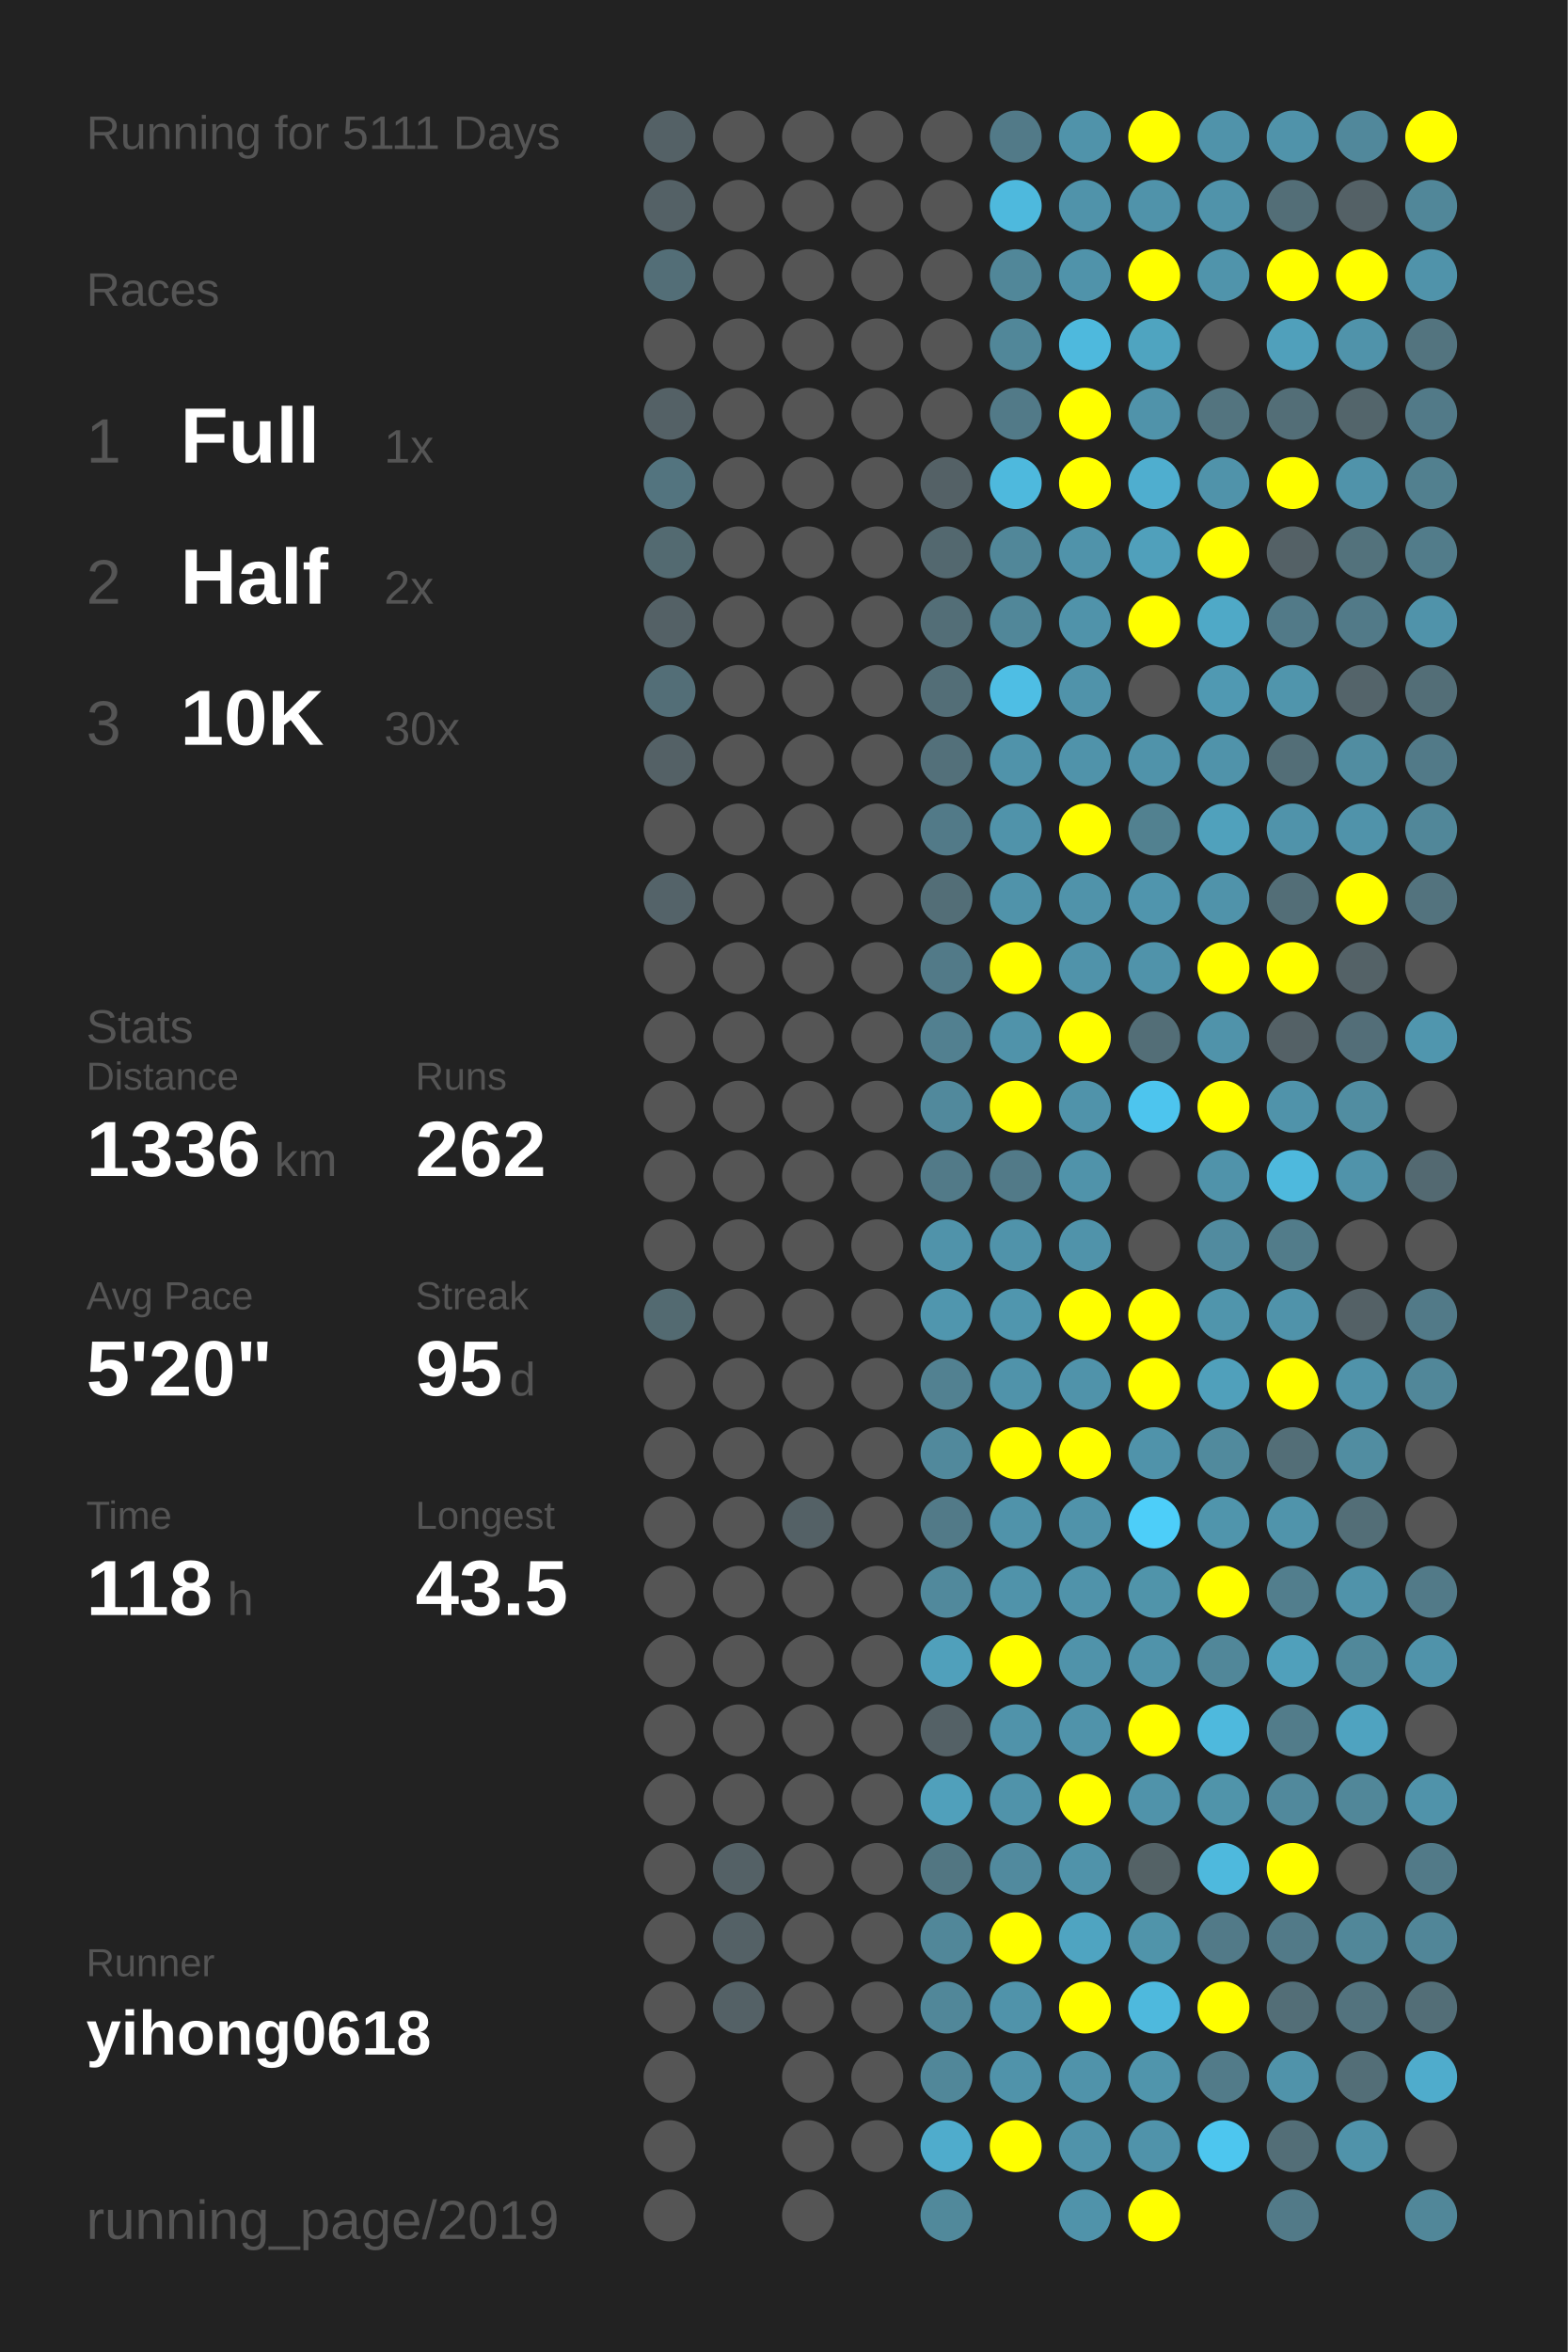
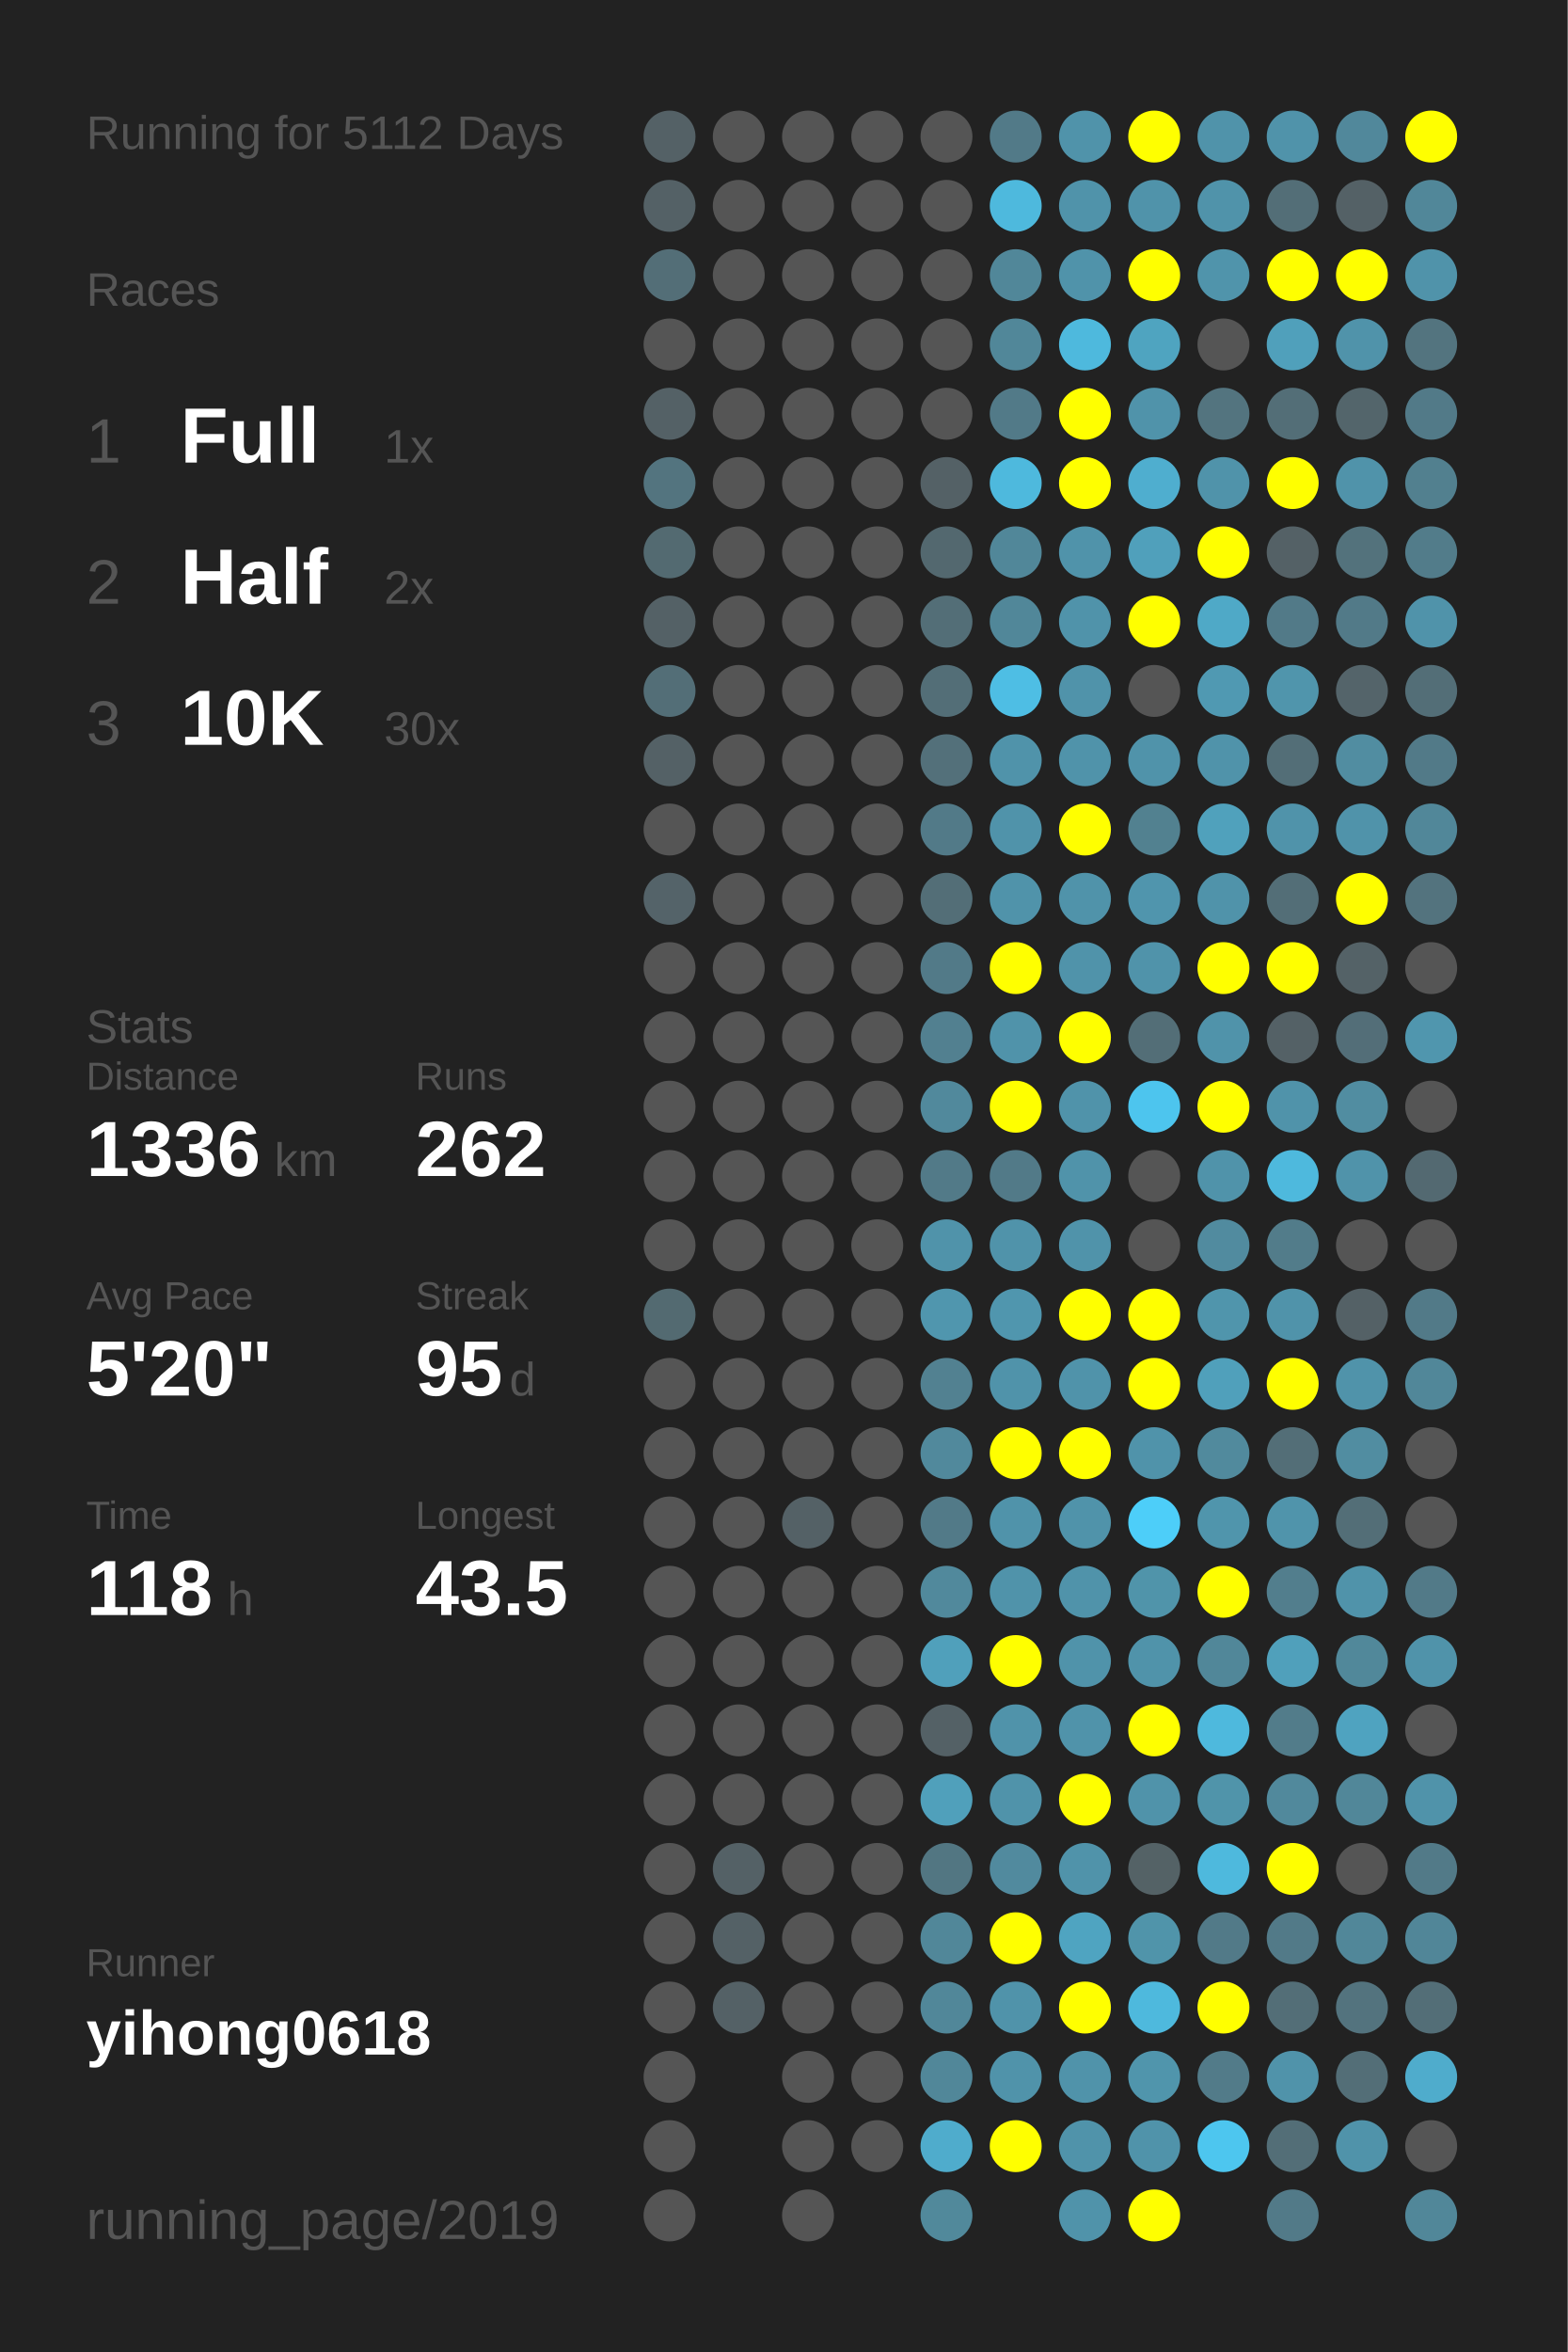
<svg xmlns="http://www.w3.org/2000/svg" baseProfile="full" height="300mm" version="1.1" viewBox="0,0,200,300" width="200mm">
  <defs />
  <rect fill="#222222" height="300" width="200" x="0" y="0" />
-   <text fill="#555555" style="font-size:6px; font-family:Arial;" x="11" y="19">Running for 5111 Days</text>
+   <text fill="#555555" style="font-size:6px; font-family:Arial;" x="11" y="19">Running for 5112 Days</text>
  <text fill="#555555" style="font-size:6px; font-family:Arial;" x="11" y="39">Races</text>
  <text fill="#555555" style="font-size:8px; font-family:Arial;" x="11" y="59">1</text>
  <text fill="#FFFFFF" style="font-size:10px; font-family:Arial; font-weight:bold;" x="23" y="59">Full</text>
  <text fill="#555555" style="font-size:6px; font-family:Arial;" x="49" y="59">1x</text>
  <text fill="#555555" style="font-size:8px; font-family:Arial;" x="11" y="77">2</text>
  <text fill="#FFFFFF" style="font-size:10px; font-family:Arial; font-weight:bold;" x="23" y="77">Half</text>
  <text fill="#555555" style="font-size:6px; font-family:Arial;" x="49" y="77">2x</text>
  <text fill="#555555" style="font-size:8px; font-family:Arial;" x="11" y="95">3</text>
  <text fill="#FFFFFF" style="font-size:10px; font-family:Arial; font-weight:bold;" x="23" y="95">10K</text>
  <text fill="#555555" style="font-size:6px; font-family:Arial;" x="49" y="95">30x</text>
  <text fill="#555555" style="font-size:6px; font-family:Arial;" x="11" y="133">Stats</text>
  <text fill="#555555" style="font-size:5px; font-family:Arial;" x="11" y="139">Distance</text>
  <text fill="#FFFFFF" style="font-size:10px; font-family:Arial; font-weight:bold;" x="11" y="150">1336</text>
  <text fill="#555555" style="font-size:6px; font-family:Arial;" x="35" y="150">km</text>
  <text fill="#555555" style="font-size:5px; font-family:Arial;" x="53" y="139">Runs</text>
  <text fill="#FFFFFF" style="font-size:10px; font-family:Arial; font-weight:bold;" x="53" y="150">262</text>
  <text fill="#555555" style="font-size:5px; font-family:Arial;" x="11" y="167">Avg Pace</text>
  <text fill="#FFFFFF" style="font-size:10px; font-family:Arial; font-weight:bold;" x="11" y="178">5'20"</text>
  <text fill="#555555" style="font-size:5px; font-family:Arial;" x="53" y="167">Streak</text>
  <text fill="#FFFFFF" style="font-size:10px; font-family:Arial; font-weight:bold;" x="53" y="178">95</text>
  <text fill="#555555" style="font-size:6px; font-family:Arial;" x="65" y="178">d</text>
  <text fill="#555555" style="font-size:5px; font-family:Arial;" x="11" y="195">Time</text>
  <text fill="#FFFFFF" style="font-size:10px; font-family:Arial; font-weight:bold;" x="11" y="206">118</text>
  <text fill="#555555" style="font-size:6px; font-family:Arial;" x="29" y="206">h</text>
  <text fill="#555555" style="font-size:5px; font-family:Arial;" x="53" y="195">Longest</text>
  <text fill="#FFFFFF" style="font-size:10px; font-family:Arial; font-weight:bold;" x="53" y="206">43.5</text>
  <text fill="#555555" style="font-size:5px; font-family:Arial;" x="11" y="252.065">Runner</text>
  <text fill="#FFFFFF" style="font-size:8px; font-family:Arial; font-weight:bold;" x="11" y="262.065">yihong0618</text>
  <text fill="#555555" style="font-size:7px; font-family:Arial;" x="11" y="285.581">running_page/2019</text>
  <circle cx="85.417" cy="17.419" fill="#546166" r="3.312" />
  <circle cx="85.417" cy="26.258" fill="#546166" r="3.312" />
  <circle cx="85.417" cy="35.097" fill="#536e77" r="3.312" />
  <circle cx="85.417" cy="43.935" fill="#555555" r="3.312" />
  <circle cx="85.417" cy="52.774" fill="#546166" r="3.312" />
  <circle cx="85.417" cy="61.613" fill="#53747f" r="3.312" />
  <circle cx="85.417" cy="70.452" fill="#536a71" r="3.312" />
  <circle cx="85.417" cy="79.29" fill="#546166" r="3.312" />
  <circle cx="85.417" cy="88.129" fill="#536e77" r="3.312" />
  <circle cx="85.417" cy="96.968" fill="#546166" r="3.312" />
  <circle cx="85.417" cy="105.806" fill="#555555" r="3.312" />
  <circle cx="85.417" cy="114.645" fill="#546369" r="3.312" />
  <circle cx="85.417" cy="123.484" fill="#555555" r="3.312" />
  <circle cx="85.417" cy="132.323" fill="#555555" r="3.312" />
  <circle cx="85.417" cy="141.161" fill="#555555" r="3.312" />
  <circle cx="85.417" cy="150" fill="#555555" r="3.312" />
  <circle cx="85.417" cy="158.839" fill="#555555" r="3.312" />
  <circle cx="85.417" cy="167.677" fill="#536a71" r="3.312" />
  <circle cx="85.417" cy="176.516" fill="#555555" r="3.312" />
  <circle cx="85.417" cy="185.355" fill="#555555" r="3.312" />
  <circle cx="85.417" cy="194.194" fill="#555555" r="3.312" />
  <circle cx="85.417" cy="203.032" fill="#555555" r="3.312" />
  <circle cx="85.417" cy="211.871" fill="#555555" r="3.312" />
  <circle cx="85.417" cy="220.71" fill="#555555" r="3.312" />
  <circle cx="85.417" cy="229.548" fill="#555555" r="3.312" />
  <circle cx="85.417" cy="238.387" fill="#555555" r="3.312" />
  <circle cx="85.417" cy="247.226" fill="#555555" r="3.312" />
  <circle cx="85.417" cy="256.065" fill="#555555" r="3.312" />
  <circle cx="85.417" cy="264.903" fill="#555555" r="3.312" />
  <circle cx="85.417" cy="273.742" fill="#555555" r="3.312" />
  <circle cx="85.417" cy="282.581" fill="#555555" r="3.312" />
  <circle cx="94.25" cy="17.419" fill="#555555" r="3.312" />
  <circle cx="94.25" cy="26.258" fill="#555555" r="3.312" />
  <circle cx="94.25" cy="35.097" fill="#555555" r="3.312" />
  <circle cx="94.25" cy="43.935" fill="#555555" r="3.312" />
  <circle cx="94.25" cy="52.774" fill="#555555" r="3.312" />
  <circle cx="94.25" cy="61.613" fill="#555555" r="3.312" />
  <circle cx="94.25" cy="70.452" fill="#555555" r="3.312" />
  <circle cx="94.25" cy="79.29" fill="#555555" r="3.312" />
  <circle cx="94.25" cy="88.129" fill="#555555" r="3.312" />
  <circle cx="94.25" cy="96.968" fill="#555555" r="3.312" />
  <circle cx="94.25" cy="105.806" fill="#555555" r="3.312" />
  <circle cx="94.25" cy="114.645" fill="#555555" r="3.312" />
  <circle cx="94.25" cy="123.484" fill="#555555" r="3.312" />
  <circle cx="94.25" cy="132.323" fill="#555555" r="3.312" />
  <circle cx="94.25" cy="141.161" fill="#555555" r="3.312" />
  <circle cx="94.25" cy="150" fill="#555555" r="3.312" />
  <circle cx="94.25" cy="158.839" fill="#555555" r="3.312" />
  <circle cx="94.25" cy="167.677" fill="#555555" r="3.312" />
  <circle cx="94.25" cy="176.516" fill="#555555" r="3.312" />
  <circle cx="94.25" cy="185.355" fill="#555555" r="3.312" />
  <circle cx="94.25" cy="194.194" fill="#555555" r="3.312" />
  <circle cx="94.25" cy="203.032" fill="#555555" r="3.312" />
  <circle cx="94.25" cy="211.871" fill="#555555" r="3.312" />
  <circle cx="94.25" cy="220.71" fill="#555555" r="3.312" />
  <circle cx="94.25" cy="229.548" fill="#555555" r="3.312" />
  <circle cx="94.25" cy="238.387" fill="#546166" r="3.312" />
  <circle cx="94.25" cy="247.226" fill="#546166" r="3.312" />
  <circle cx="94.25" cy="256.065" fill="#546166" r="3.312" />
  <circle cx="103.083" cy="17.419" fill="#555555" r="3.312" />
  <circle cx="103.083" cy="26.258" fill="#555555" r="3.312" />
  <circle cx="103.083" cy="35.097" fill="#555555" r="3.312" />
  <circle cx="103.083" cy="43.935" fill="#555555" r="3.312" />
  <circle cx="103.083" cy="52.774" fill="#555555" r="3.312" />
  <circle cx="103.083" cy="61.613" fill="#555555" r="3.312" />
  <circle cx="103.083" cy="70.452" fill="#555555" r="3.312" />
  <circle cx="103.083" cy="79.29" fill="#555555" r="3.312" />
  <circle cx="103.083" cy="88.129" fill="#555555" r="3.312" />
  <circle cx="103.083" cy="96.968" fill="#555555" r="3.312" />
  <circle cx="103.083" cy="105.806" fill="#555555" r="3.312" />
  <circle cx="103.083" cy="114.645" fill="#555555" r="3.312" />
  <circle cx="103.083" cy="123.484" fill="#555555" r="3.312" />
  <circle cx="103.083" cy="132.323" fill="#555555" r="3.312" />
  <circle cx="103.083" cy="141.161" fill="#555555" r="3.312" />
  <circle cx="103.083" cy="150" fill="#555555" r="3.312" />
  <circle cx="103.083" cy="158.839" fill="#555555" r="3.312" />
  <circle cx="103.083" cy="167.677" fill="#555555" r="3.312" />
  <circle cx="103.083" cy="176.516" fill="#555555" r="3.312" />
  <circle cx="103.083" cy="185.355" fill="#555555" r="3.312" />
  <circle cx="103.083" cy="194.194" fill="#546166" r="3.312" />
  <circle cx="103.083" cy="203.032" fill="#555555" r="3.312" />
  <circle cx="103.083" cy="211.871" fill="#555555" r="3.312" />
  <circle cx="103.083" cy="220.71" fill="#555555" r="3.312" />
  <circle cx="103.083" cy="229.548" fill="#555555" r="3.312" />
  <circle cx="103.083" cy="238.387" fill="#555555" r="3.312" />
  <circle cx="103.083" cy="247.226" fill="#555555" r="3.312" />
  <circle cx="103.083" cy="256.065" fill="#555555" r="3.312" />
  <circle cx="103.083" cy="264.903" fill="#555555" r="3.312" />
  <circle cx="103.083" cy="273.742" fill="#555555" r="3.312" />
  <circle cx="103.083" cy="282.581" fill="#555555" r="3.312" />
  <circle cx="111.917" cy="17.419" fill="#555555" r="3.312" />
  <circle cx="111.917" cy="26.258" fill="#555555" r="3.312" />
  <circle cx="111.917" cy="35.097" fill="#555555" r="3.312" />
  <circle cx="111.917" cy="43.935" fill="#555555" r="3.312" />
  <circle cx="111.917" cy="52.774" fill="#555555" r="3.312" />
  <circle cx="111.917" cy="61.613" fill="#555555" r="3.312" />
  <circle cx="111.917" cy="70.452" fill="#555555" r="3.312" />
  <circle cx="111.917" cy="79.29" fill="#555555" r="3.312" />
  <circle cx="111.917" cy="88.129" fill="#555555" r="3.312" />
  <circle cx="111.917" cy="96.968" fill="#555555" r="3.312" />
  <circle cx="111.917" cy="105.806" fill="#555555" r="3.312" />
  <circle cx="111.917" cy="114.645" fill="#555555" r="3.312" />
  <circle cx="111.917" cy="123.484" fill="#555555" r="3.312" />
  <circle cx="111.917" cy="132.323" fill="#555555" r="3.312" />
  <circle cx="111.917" cy="141.161" fill="#555555" r="3.312" />
  <circle cx="111.917" cy="150" fill="#555555" r="3.312" />
  <circle cx="111.917" cy="158.839" fill="#555555" r="3.312" />
  <circle cx="111.917" cy="167.677" fill="#555555" r="3.312" />
  <circle cx="111.917" cy="176.516" fill="#555555" r="3.312" />
  <circle cx="111.917" cy="185.355" fill="#555555" r="3.312" />
  <circle cx="111.917" cy="194.194" fill="#555555" r="3.312" />
  <circle cx="111.917" cy="203.032" fill="#555555" r="3.312" />
  <circle cx="111.917" cy="211.871" fill="#555555" r="3.312" />
  <circle cx="111.917" cy="220.71" fill="#555555" r="3.312" />
  <circle cx="111.917" cy="229.548" fill="#555555" r="3.312" />
  <circle cx="111.917" cy="238.387" fill="#555555" r="3.312" />
  <circle cx="111.917" cy="247.226" fill="#555555" r="3.312" />
  <circle cx="111.917" cy="256.065" fill="#555555" r="3.312" />
  <circle cx="111.917" cy="264.903" fill="#555555" r="3.312" />
  <circle cx="111.917" cy="273.742" fill="#555555" r="3.312" />
  <circle cx="120.75" cy="17.419" fill="#555555" r="3.312" />
  <circle cx="120.75" cy="26.258" fill="#555555" r="3.312" />
  <circle cx="120.75" cy="35.097" fill="#555555" r="3.312" />
  <circle cx="120.75" cy="43.935" fill="#555555" r="3.312" />
  <circle cx="120.75" cy="52.774" fill="#555555" r="3.312" />
  <circle cx="120.75" cy="61.613" fill="#546166" r="3.312" />
  <circle cx="120.75" cy="70.452" fill="#53686f" r="3.312" />
  <circle cx="120.75" cy="79.29" fill="#536e77" r="3.312" />
  <circle cx="120.75" cy="88.129" fill="#536e77" r="3.312" />
  <circle cx="120.75" cy="96.968" fill="#53707a" r="3.312" />
  <circle cx="120.75" cy="105.806" fill="#527a88" r="3.312" />
  <circle cx="120.75" cy="114.645" fill="#536e77" r="3.312" />
  <circle cx="120.75" cy="123.484" fill="#527a88" r="3.312" />
  <circle cx="120.75" cy="132.323" fill="#528090" r="3.312" />
  <circle cx="120.75" cy="141.161" fill="#51899c" r="3.312" />
  <circle cx="120.75" cy="150" fill="#527a88" r="3.312" />
  <circle cx="120.75" cy="158.839" fill="#5093aa" r="3.312" />
  <circle cx="120.75" cy="167.677" fill="#5096ae" r="3.312" />
  <circle cx="120.75" cy="176.516" fill="#528191" r="3.312" />
  <circle cx="120.75" cy="185.355" fill="#51899c" r="3.312" />
  <circle cx="120.75" cy="194.194" fill="#527a88" r="3.312" />
  <circle cx="120.75" cy="203.032" fill="#51899c" r="3.312" />
  <circle cx="120.75" cy="211.871" fill="#50a0bb" r="3.312" />
  <circle cx="120.75" cy="220.71" fill="#546166" r="3.312" />
  <circle cx="120.75" cy="229.548" fill="#50a0bb" r="3.312" />
  <circle cx="120.75" cy="238.387" fill="#527682" r="3.312" />
  <circle cx="120.75" cy="247.226" fill="#518799" r="3.312" />
  <circle cx="120.75" cy="256.065" fill="#518799" r="3.312" />
  <circle cx="120.75" cy="264.903" fill="#518799" r="3.312" />
  <circle cx="120.75" cy="273.742" fill="#4faccc" r="3.312" />
  <circle cx="120.75" cy="282.581" fill="#51899b" r="3.312" />
  <circle cx="129.583" cy="17.419" fill="#527a88" r="3.312" />
  <circle cx="129.583" cy="26.258" fill="#4eb9dd" r="3.312" />
  <circle cx="129.583" cy="35.097" fill="#518799" r="3.312" />
  <circle cx="129.583" cy="43.935" fill="#518799" r="3.312" />
  <circle cx="129.583" cy="52.774" fill="#527a88" r="3.312" />
  <circle cx="129.583" cy="61.613" fill="#4eb9dd" r="3.312" />
  <circle cx="129.583" cy="70.452" fill="#518799" r="3.312" />
  <circle cx="129.583" cy="79.29" fill="#518799" r="3.312" />
  <circle cx="129.583" cy="88.129" fill="#4ebee4" r="3.312" />
  <circle cx="129.583" cy="96.968" fill="#5093aa" r="3.312" />
  <circle cx="129.583" cy="105.806" fill="#5093aa" r="3.312" />
  <circle cx="129.583" cy="114.645" fill="#5093aa" r="3.312" />
  <circle cx="129.583" cy="123.484" fill="#FFFF00" r="3.312" />
  <circle cx="129.583" cy="132.323" fill="#5093aa" r="3.312" />
  <circle cx="129.583" cy="141.161" fill="#FFFF00" r="3.312" />
  <circle cx="129.583" cy="150" fill="#527a88" r="3.312" />
  <circle cx="129.583" cy="158.839" fill="#5093aa" r="3.312" />
  <circle cx="129.583" cy="167.677" fill="#5096ae" r="3.312" />
  <circle cx="129.583" cy="176.516" fill="#5093aa" r="3.312" />
  <circle cx="129.583" cy="185.355" fill="#FFFF00" r="3.312" />
  <circle cx="129.583" cy="194.194" fill="#5093aa" r="3.312" />
  <circle cx="129.583" cy="203.032" fill="#5093aa" r="3.312" />
  <circle cx="129.583" cy="211.871" fill="#FFFF00" r="3.312" />
  <circle cx="129.583" cy="220.71" fill="#5093aa" r="3.312" />
  <circle cx="129.583" cy="229.548" fill="#5093aa" r="3.312" />
  <circle cx="129.583" cy="238.387" fill="#518a9e" r="3.312" />
  <circle cx="129.583" cy="247.226" fill="#FFFF00" r="3.312" />
  <circle cx="129.583" cy="256.065" fill="#5093aa" r="3.312" />
  <circle cx="129.583" cy="264.903" fill="#5093aa" r="3.312" />
  <circle cx="129.583" cy="273.742" fill="#FFFF00" r="3.312" />
  <circle cx="138.417" cy="17.419" fill="#5093aa" r="3.312" />
  <circle cx="138.417" cy="26.258" fill="#5093aa" r="3.312" />
  <circle cx="138.417" cy="35.097" fill="#5093aa" r="3.312" />
  <circle cx="138.417" cy="43.935" fill="#4eb9dd" r="3.312" />
  <circle cx="138.417" cy="52.774" fill="#FFFF00" r="3.312" />
  <circle cx="138.417" cy="61.613" fill="#FFFF00" r="3.312" />
  <circle cx="138.417" cy="70.452" fill="#5093aa" r="3.312" />
  <circle cx="138.417" cy="79.29" fill="#5093aa" r="3.312" />
  <circle cx="138.417" cy="88.129" fill="#5093aa" r="3.312" />
  <circle cx="138.417" cy="96.968" fill="#5093aa" r="3.312" />
  <circle cx="138.417" cy="105.806" fill="#FFFF00" r="3.312" />
  <circle cx="138.417" cy="114.645" fill="#5093aa" r="3.312" />
  <circle cx="138.417" cy="123.484" fill="#5093aa" r="3.312" />
  <circle cx="138.417" cy="132.323" fill="#FFFF00" r="3.312" />
  <circle cx="138.417" cy="141.161" fill="#5093aa" r="3.312" />
  <circle cx="138.417" cy="150" fill="#5093aa" r="3.312" />
  <circle cx="138.417" cy="158.839" fill="#5093aa" r="3.312" />
  <circle cx="138.417" cy="167.677" fill="#FFFF00" r="3.312" />
  <circle cx="138.417" cy="176.516" fill="#5093aa" r="3.312" />
  <circle cx="138.417" cy="185.355" fill="#FFFF00" r="3.312" />
  <circle cx="138.417" cy="194.194" fill="#5093aa" r="3.312" />
  <circle cx="138.417" cy="203.032" fill="#5093aa" r="3.312" />
  <circle cx="138.417" cy="211.871" fill="#5093aa" r="3.312" />
  <circle cx="138.417" cy="220.71" fill="#5093aa" r="3.312" />
  <circle cx="138.417" cy="229.548" fill="#FFFF00" r="3.312" />
  <circle cx="138.417" cy="238.387" fill="#5093aa" r="3.312" />
  <circle cx="138.417" cy="247.226" fill="#4fa4c1" r="3.312" />
  <circle cx="138.417" cy="256.065" fill="#FFFF00" r="3.312" />
  <circle cx="138.417" cy="264.903" fill="#5093aa" r="3.312" />
  <circle cx="138.417" cy="273.742" fill="#5093aa" r="3.312" />
  <circle cx="138.417" cy="282.581" fill="#5093aa" r="3.312" />
  <circle cx="147.25" cy="17.419" fill="#FFFF00" r="3.312" />
  <circle cx="147.25" cy="26.258" fill="#5093aa" r="3.312" />
  <circle cx="147.25" cy="35.097" fill="#FFFF00" r="3.312" />
  <circle cx="147.25" cy="43.935" fill="#4fa4c0" r="3.312" />
  <circle cx="147.25" cy="52.774" fill="#5093aa" r="3.312" />
  <circle cx="147.25" cy="61.613" fill="#4faecf" r="3.312" />
  <circle cx="147.25" cy="70.452" fill="#50a0bb" r="3.312" />
  <circle cx="147.25" cy="79.29" fill="#FFFF00" r="3.312" />
  <circle cx="147.25" cy="88.129" fill="#555555" r="3.312" />
  <circle cx="147.25" cy="96.968" fill="#5093aa" r="3.312" />
  <circle cx="147.25" cy="105.806" fill="#528190" r="3.312" />
  <circle cx="147.25" cy="114.645" fill="#5095ad" r="3.312" />
  <circle cx="147.25" cy="123.484" fill="#5093aa" r="3.312" />
  <circle cx="147.25" cy="132.323" fill="#536e77" r="3.312" />
  <circle cx="147.25" cy="141.161" fill="#4dc5ee" r="3.312" />
  <circle cx="147.25" cy="150" fill="#555555" r="3.312" />
  <circle cx="147.25" cy="158.839" fill="#555555" r="3.312" />
  <circle cx="147.25" cy="167.677" fill="#FFFF00" r="3.312" />
  <circle cx="147.25" cy="176.516" fill="#FFFF00" r="3.312" />
  <circle cx="147.25" cy="185.355" fill="#5093aa" r="3.312" />
  <circle cx="147.25" cy="194.194" fill="#4dcef9" r="3.312" />
  <circle cx="147.25" cy="203.032" fill="#5094aa" r="3.312" />
  <circle cx="147.25" cy="211.871" fill="#5093aa" r="3.312" />
  <circle cx="147.25" cy="220.71" fill="#FFFF00" r="3.312" />
  <circle cx="147.25" cy="229.548" fill="#5093aa" r="3.312" />
  <circle cx="147.25" cy="238.387" fill="#546266" r="3.312" />
  <circle cx="147.25" cy="247.226" fill="#5094aa" r="3.312" />
  <circle cx="147.25" cy="256.065" fill="#4eb9dd" r="3.312" />
  <circle cx="147.25" cy="264.903" fill="#5095ac" r="3.312" />
  <circle cx="147.25" cy="273.742" fill="#5093aa" r="3.312" />
  <circle cx="147.25" cy="282.581" fill="#FFFF00" r="3.312" />
  <circle cx="156.083" cy="17.419" fill="#5093aa" r="3.312" />
  <circle cx="156.083" cy="26.258" fill="#5093aa" r="3.312" />
  <circle cx="156.083" cy="35.097" fill="#5094ab" r="3.312" />
  <circle cx="156.083" cy="43.935" fill="#555555" r="3.312" />
  <circle cx="156.083" cy="52.774" fill="#53747f" r="3.312" />
  <circle cx="156.083" cy="61.613" fill="#5093aa" r="3.312" />
  <circle cx="156.083" cy="70.452" fill="#FFFF00" r="3.312" />
  <circle cx="156.083" cy="79.29" fill="#4fa9c7" r="3.312" />
  <circle cx="156.083" cy="88.129" fill="#5099b2" r="3.312" />
  <circle cx="156.083" cy="96.968" fill="#5093aa" r="3.312" />
  <circle cx="156.083" cy="105.806" fill="#50a1bc" r="3.312" />
  <circle cx="156.083" cy="114.645" fill="#5093aa" r="3.312" />
  <circle cx="156.083" cy="123.484" fill="#FFFF00" r="3.312" />
  <circle cx="156.083" cy="132.323" fill="#5093aa" r="3.312" />
  <circle cx="156.083" cy="141.161" fill="#FFFF00" r="3.312" />
  <circle cx="156.083" cy="150" fill="#5093aa" r="3.312" />
  <circle cx="156.083" cy="158.839" fill="#518b9f" r="3.312" />
  <circle cx="156.083" cy="167.677" fill="#5095ac" r="3.312" />
  <circle cx="156.083" cy="176.516" fill="#50a0bb" r="3.312" />
  <circle cx="156.083" cy="185.355" fill="#518a9d" r="3.312" />
  <circle cx="156.083" cy="194.194" fill="#5095ac" r="3.312" />
  <circle cx="156.083" cy="203.032" fill="#FFFF00" r="3.312" />
  <circle cx="156.083" cy="211.871" fill="#518799" r="3.312" />
  <circle cx="156.083" cy="220.71" fill="#4eb9dd" r="3.312" />
  <circle cx="156.083" cy="229.548" fill="#5094aa" r="3.312" />
  <circle cx="156.083" cy="238.387" fill="#4eb9dd" r="3.312" />
  <circle cx="156.083" cy="247.226" fill="#527a88" r="3.312" />
  <circle cx="156.083" cy="256.065" fill="#FFFF00" r="3.312" />
  <circle cx="156.083" cy="264.903" fill="#527b89" r="3.312" />
  <circle cx="156.083" cy="273.742" fill="#4dc6ef" r="3.312" />
  <circle cx="164.917" cy="17.419" fill="#5093aa" r="3.312" />
  <circle cx="164.917" cy="26.258" fill="#536e77" r="3.312" />
  <circle cx="164.917" cy="35.097" fill="#FFFF00" r="3.312" />
  <circle cx="164.917" cy="43.935" fill="#50a0bb" r="3.312" />
  <circle cx="164.917" cy="52.774" fill="#536e77" r="3.312" />
  <circle cx="164.917" cy="61.613" fill="#FFFF00" r="3.312" />
  <circle cx="164.917" cy="70.452" fill="#546166" r="3.312" />
  <circle cx="164.917" cy="79.29" fill="#527a88" r="3.312" />
  <circle cx="164.917" cy="88.129" fill="#5095ac" r="3.312" />
  <circle cx="164.917" cy="96.968" fill="#536e77" r="3.312" />
  <circle cx="164.917" cy="105.806" fill="#5093aa" r="3.312" />
  <circle cx="164.917" cy="114.645" fill="#536e77" r="3.312" />
  <circle cx="164.917" cy="123.484" fill="#FFFF00" r="3.312" />
  <circle cx="164.917" cy="132.323" fill="#546166" r="3.312" />
  <circle cx="164.917" cy="141.161" fill="#5093aa" r="3.312" />
  <circle cx="164.917" cy="150" fill="#4eb9dd" r="3.312" />
  <circle cx="164.917" cy="158.839" fill="#527c8a" r="3.312" />
  <circle cx="164.917" cy="167.677" fill="#5093aa" r="3.312" />
  <circle cx="164.917" cy="176.516" fill="#FFFF00" r="3.312" />
  <circle cx="164.917" cy="185.355" fill="#536e77" r="3.312" />
  <circle cx="164.917" cy="194.194" fill="#5094ab" r="3.312" />
  <circle cx="164.917" cy="203.032" fill="#527e8d" r="3.312" />
  <circle cx="164.917" cy="211.871" fill="#50a0bb" r="3.312" />
  <circle cx="164.917" cy="220.71" fill="#527c8a" r="3.312" />
  <circle cx="164.917" cy="229.548" fill="#51899c" r="3.312" />
  <circle cx="164.917" cy="238.387" fill="#FFFF00" r="3.312" />
  <circle cx="164.917" cy="247.226" fill="#527a88" r="3.312" />
  <circle cx="164.917" cy="256.065" fill="#536e77" r="3.312" />
  <circle cx="164.917" cy="264.903" fill="#5093aa" r="3.312" />
  <circle cx="164.917" cy="273.742" fill="#536e77" r="3.312" />
  <circle cx="164.917" cy="282.581" fill="#527a88" r="3.312" />
  <circle cx="173.75" cy="17.419" fill="#51889b" r="3.312" />
  <circle cx="173.75" cy="26.258" fill="#546166" r="3.312" />
  <circle cx="173.75" cy="35.097" fill="#FFFF00" r="3.312" />
  <circle cx="173.75" cy="43.935" fill="#5093aa" r="3.312" />
  <circle cx="173.75" cy="52.774" fill="#53656b" r="3.312" />
  <circle cx="173.75" cy="61.613" fill="#5093aa" r="3.312" />
  <circle cx="173.75" cy="70.452" fill="#53727c" r="3.312" />
  <circle cx="173.75" cy="79.29" fill="#527a88" r="3.312" />
  <circle cx="173.75" cy="88.129" fill="#54646a" r="3.312" />
  <circle cx="173.75" cy="96.968" fill="#518da1" r="3.312" />
  <circle cx="173.75" cy="105.806" fill="#5093aa" r="3.312" />
  <circle cx="173.75" cy="114.645" fill="#FFFF00" r="3.312" />
  <circle cx="173.75" cy="123.484" fill="#546267" r="3.312" />
  <circle cx="173.75" cy="132.323" fill="#536e78" r="3.312" />
  <circle cx="173.75" cy="141.161" fill="#518da1" r="3.312" />
  <circle cx="173.75" cy="150" fill="#5093aa" r="3.312" />
  <circle cx="173.75" cy="158.839" fill="#555555" r="3.312" />
  <circle cx="173.75" cy="167.677" fill="#546166" r="3.312" />
  <circle cx="173.75" cy="176.516" fill="#5093aa" r="3.312" />
  <circle cx="173.75" cy="185.355" fill="#518da1" r="3.312" />
  <circle cx="173.75" cy="194.194" fill="#536e77" r="3.312" />
  <circle cx="173.75" cy="203.032" fill="#5093aa" r="3.312" />
  <circle cx="173.75" cy="211.871" fill="#51889a" r="3.312" />
  <circle cx="173.75" cy="220.71" fill="#4fa3c0" r="3.312" />
  <circle cx="173.75" cy="229.548" fill="#518799" r="3.312" />
  <circle cx="173.75" cy="238.387" fill="#555555" r="3.312" />
  <circle cx="173.75" cy="247.226" fill="#518799" r="3.312" />
  <circle cx="173.75" cy="256.065" fill="#53737e" r="3.312" />
  <circle cx="173.75" cy="264.903" fill="#536e77" r="3.312" />
  <circle cx="173.75" cy="273.742" fill="#5093aa" r="3.312" />
  <circle cx="182.583" cy="17.419" fill="#FFFF00" r="3.312" />
  <circle cx="182.583" cy="26.258" fill="#518799" r="3.312" />
  <circle cx="182.583" cy="35.097" fill="#5093aa" r="3.312" />
  <circle cx="182.583" cy="43.935" fill="#53747f" r="3.312" />
  <circle cx="182.583" cy="52.774" fill="#527a88" r="3.312" />
  <circle cx="182.583" cy="61.613" fill="#52808f" r="3.312" />
  <circle cx="182.583" cy="70.452" fill="#527c8a" r="3.312" />
  <circle cx="182.583" cy="79.29" fill="#5093aa" r="3.312" />
  <circle cx="182.583" cy="88.129" fill="#536e77" r="3.312" />
  <circle cx="182.583" cy="96.968" fill="#527a88" r="3.312" />
  <circle cx="182.583" cy="105.806" fill="#518799" r="3.312" />
  <circle cx="182.583" cy="114.645" fill="#53737e" r="3.312" />
  <circle cx="182.583" cy="123.484" fill="#555555" r="3.312" />
  <circle cx="182.583" cy="132.323" fill="#5096ae" r="3.312" />
  <circle cx="182.583" cy="141.161" fill="#555555" r="3.312" />
  <circle cx="182.583" cy="150" fill="#536971" r="3.312" />
  <circle cx="182.583" cy="158.839" fill="#555555" r="3.312" />
  <circle cx="182.583" cy="167.677" fill="#527a88" r="3.312" />
  <circle cx="182.583" cy="176.516" fill="#518799" r="3.312" />
  <circle cx="182.583" cy="185.355" fill="#555555" r="3.312" />
  <circle cx="182.583" cy="194.194" fill="#555555" r="3.312" />
  <circle cx="182.583" cy="203.032" fill="#527a88" r="3.312" />
  <circle cx="182.583" cy="211.871" fill="#5093aa" r="3.312" />
  <circle cx="182.583" cy="220.71" fill="#555555" r="3.312" />
  <circle cx="182.583" cy="229.548" fill="#5093aa" r="3.312" />
  <circle cx="182.583" cy="238.387" fill="#527a88" r="3.312" />
  <circle cx="182.583" cy="247.226" fill="#518698" r="3.312" />
  <circle cx="182.583" cy="256.065" fill="#536e77" r="3.312" />
  <circle cx="182.583" cy="264.903" fill="#4faccc" r="3.312" />
  <circle cx="182.583" cy="273.742" fill="#555555" r="3.312" />
  <circle cx="182.583" cy="282.581" fill="#518799" r="3.312" />
</svg>
